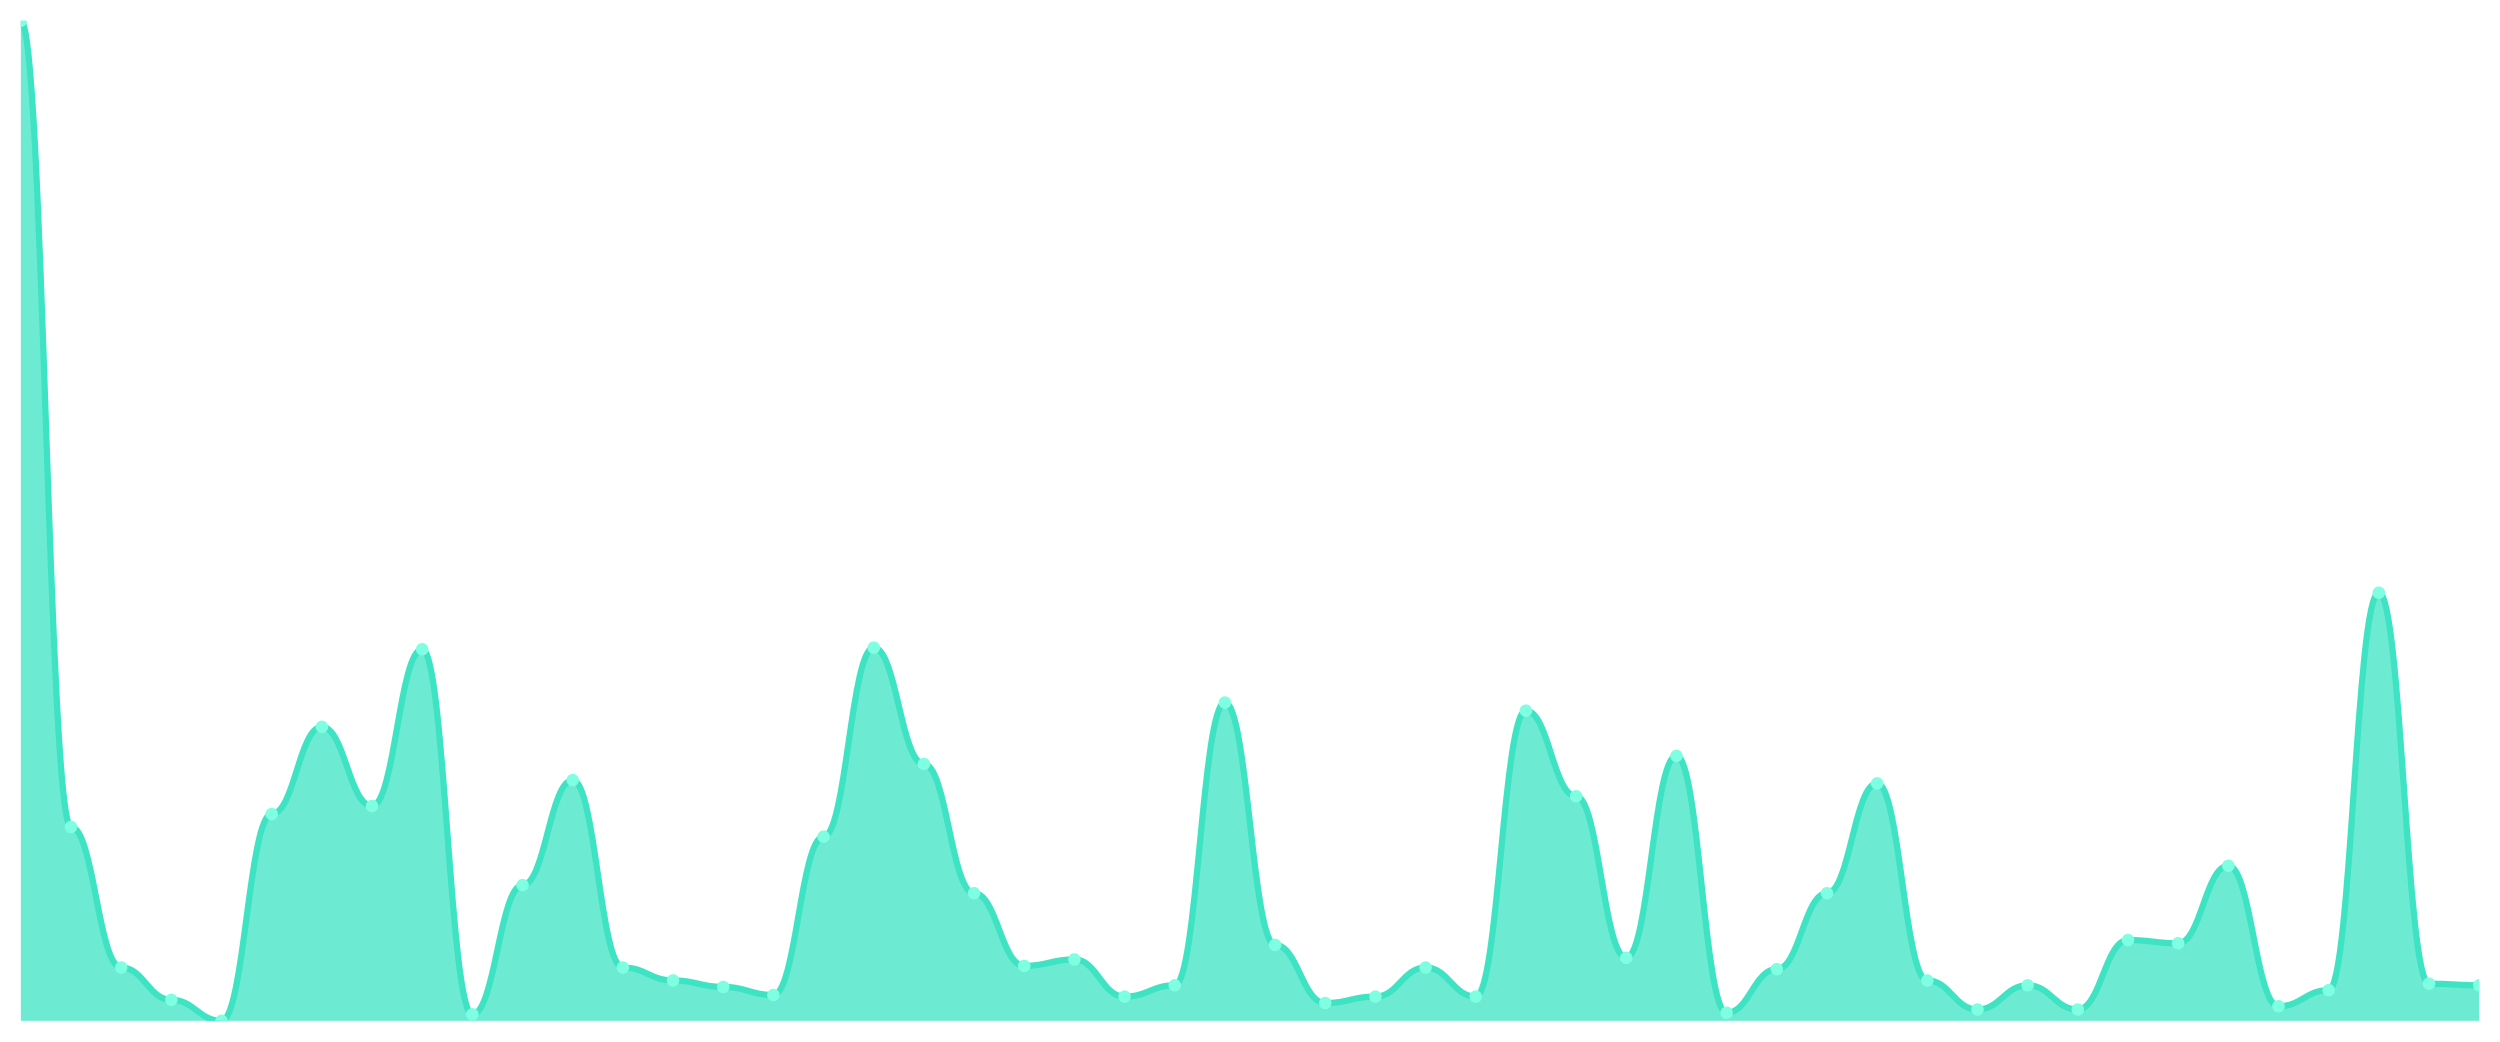
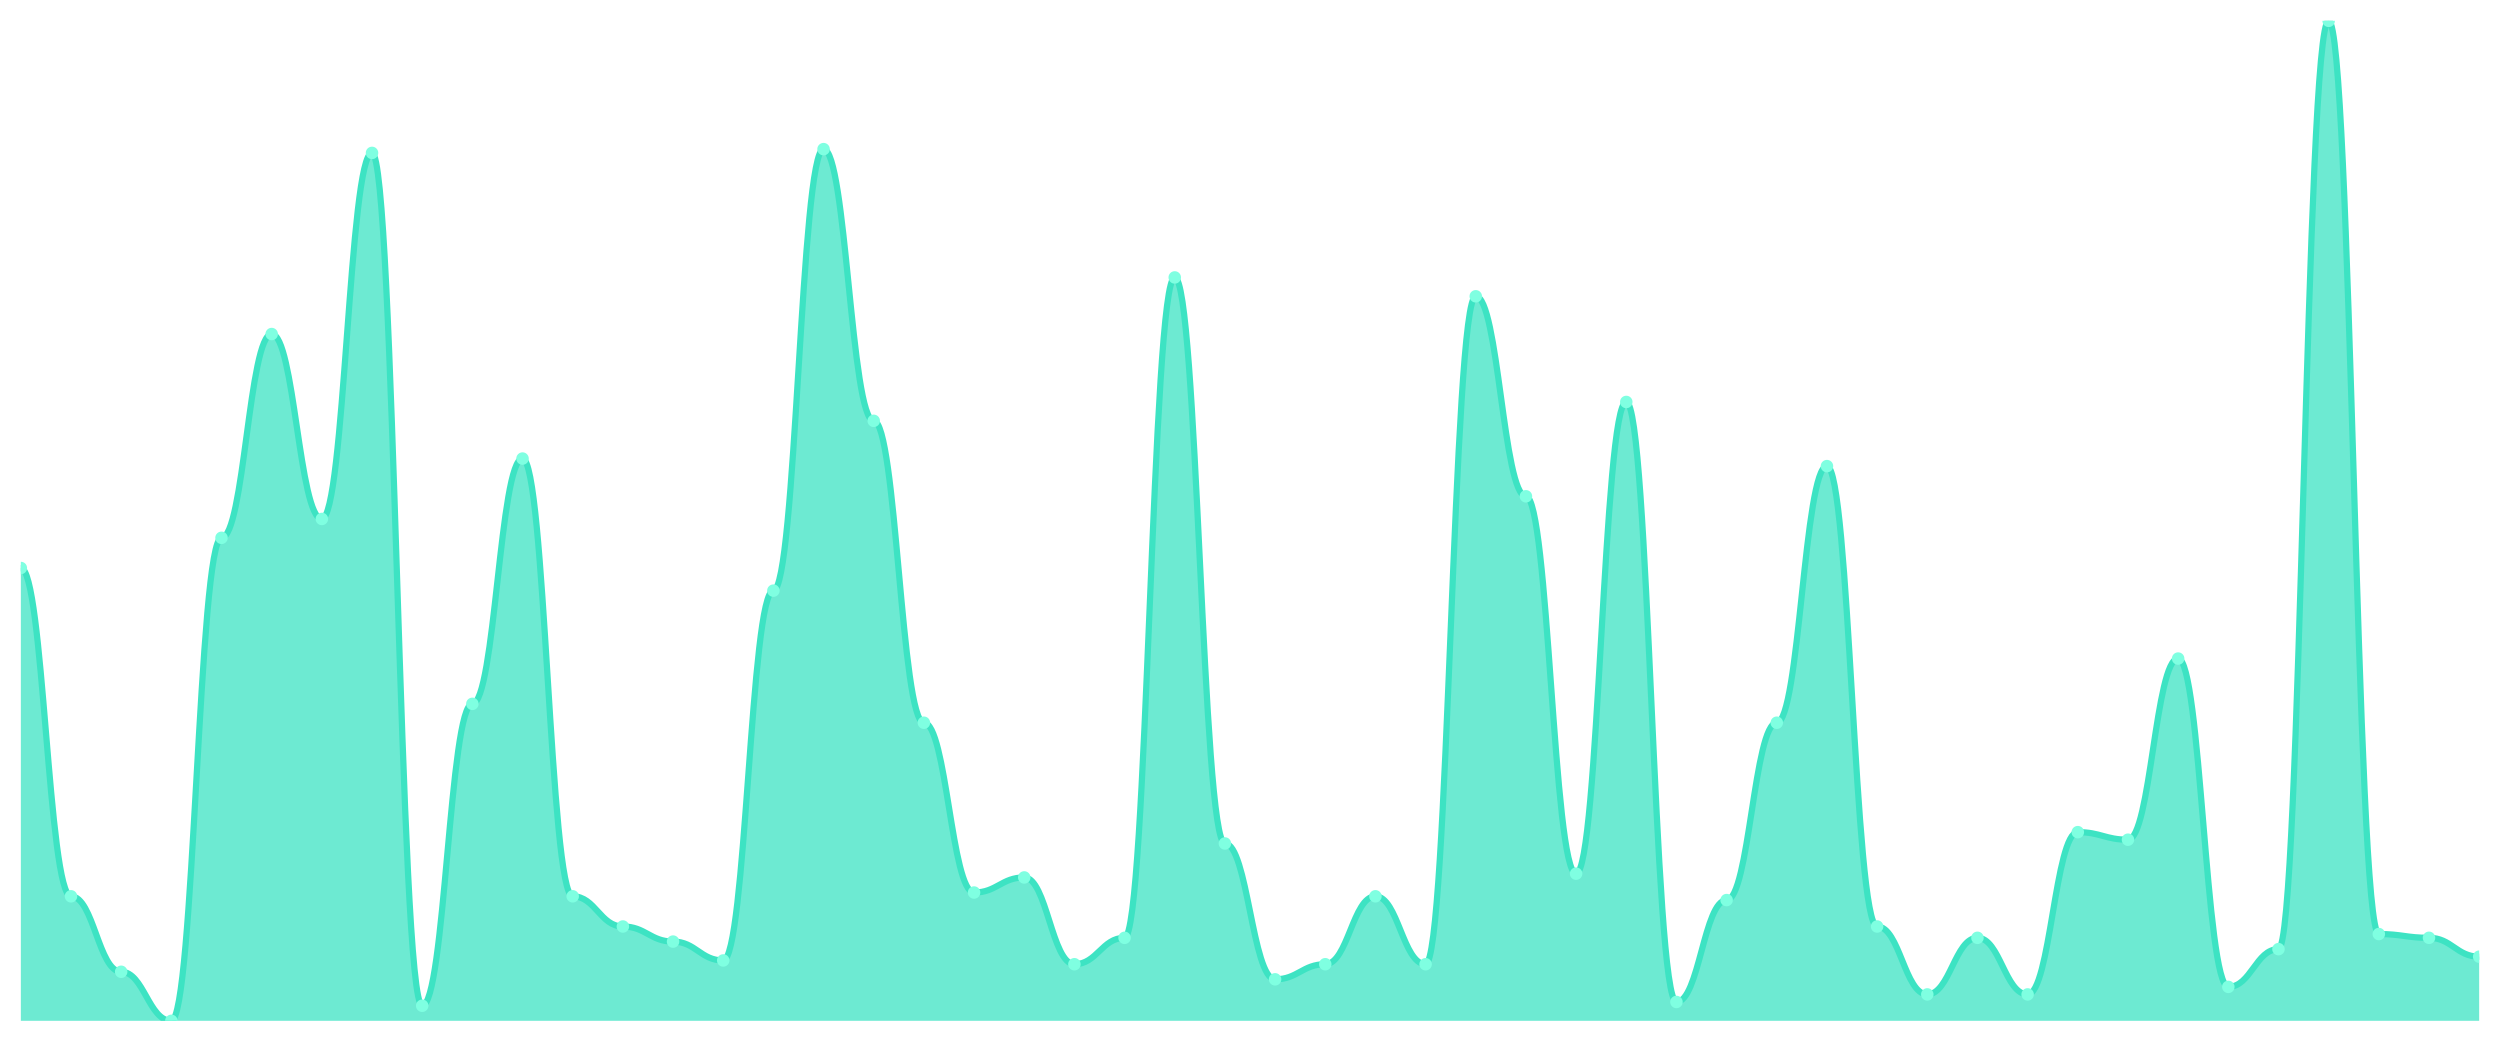
<svg xmlns="http://www.w3.org/2000/svg" viewBox="0 0 1200 500" width="1200" height="500">
  <defs>
    <clipPath id="c">
      <rect x="10" y="10" width="1180" height="480" />
    </clipPath>
  </defs>
  <rect width="1200" height="500" fill="none" />
  <g clip-path="url(#c)">
-     <path d="M 10,490 L 10,10 C 20.837,10 23.245,396.947 34.082,396.947 C 44.918,396.947 47.327,464.41 58.163,464.41 C 69,464.41 71.408,479.919 82.245,479.919 C 93.082,479.919 95.49,490 106.327,490 C 117.163,490 119.571,390.743 130.408,390.743 C 141.245,390.743 143.653,348.869 154.49,348.869 C 165.327,348.869 167.735,386.866 178.571,386.866 C 189.408,386.866 191.816,311.648 202.653,311.648 C 213.49,311.648 215.898,486.898 226.735,486.898 C 237.571,486.898 239.98,424.863 250.816,424.863 C 261.653,424.863 264.061,374.459 274.898,374.459 C 285.735,374.459 288.143,464.41 298.98,464.41 C 309.816,464.41 312.224,470.614 323.061,470.614 C 333.898,470.614 336.306,473.716 347.143,473.716 C 357.98,473.716 360.388,477.593 371.224,477.593 C 382.061,477.593 384.469,401.599 395.306,401.599 C 406.143,401.599 408.551,310.872 419.388,310.872 C 430.224,310.872 432.633,366.704 443.469,366.704 C 454.306,366.704 456.714,428.74 467.551,428.74 C 478.388,428.74 480.796,463.635 491.633,463.635 C 502.469,463.635 504.878,460.533 515.714,460.533 C 526.551,460.533 528.959,478.368 539.796,478.368 C 550.633,478.368 553.041,472.94 563.878,472.94 C 574.714,472.94 577.122,337.237 587.959,337.237 C 598.796,337.237 601.204,453.554 612.041,453.554 C 622.878,453.554 625.286,481.47 636.122,481.47 C 646.959,481.47 649.367,478.368 660.204,478.368 C 671.041,478.368 673.449,464.41 684.286,464.41 C 695.122,464.41 697.531,478.368 708.367,478.368 C 719.204,478.368 721.612,341.115 732.449,341.115 C 743.286,341.115 745.694,382.213 756.531,382.213 C 767.367,382.213 769.776,459.758 780.612,459.758 C 791.449,459.758 793.857,362.827 804.694,362.827 C 815.531,362.827 817.939,486.123 828.776,486.123 C 839.612,486.123 842.02,465.186 852.857,465.186 C 863.694,465.186 866.102,428.74 876.939,428.74 C 887.776,428.74 890.184,376.01 901.02,376.01 C 911.857,376.01 914.265,470.614 925.102,470.614 C 935.939,470.614 938.347,484.572 949.184,484.572 C 960.02,484.572 962.429,472.94 973.265,472.94 C 984.102,472.94 986.51,484.572 997.347,484.572 C 1008.184,484.572 1010.592,451.228 1021.429,451.228 C 1032.265,451.228 1034.673,452.779 1045.51,452.779 C 1056.347,452.779 1058.755,415.557 1069.592,415.557 C 1080.429,415.557 1082.837,483.021 1093.673,483.021 C 1104.51,483.021 1106.918,475.267 1117.755,475.267 C 1128.592,475.267 1131,284.507 1141.837,284.507 C 1152.673,284.507 1155.082,472.165 1165.918,472.165 C 1176.755,472.165 1179.163,472.94 1190,472.94 L 1190,490 Z" fill="rgba(61,227,195,0.75)" />
-     <path d="M 10,10 C 20.837,10 23.245,396.947 34.082,396.947 C 44.918,396.947 47.327,464.41 58.163,464.41 C 69,464.41 71.408,479.919 82.245,479.919 C 93.082,479.919 95.49,490 106.327,490 C 117.163,490 119.571,390.743 130.408,390.743 C 141.245,390.743 143.653,348.869 154.49,348.869 C 165.327,348.869 167.735,386.866 178.571,386.866 C 189.408,386.866 191.816,311.648 202.653,311.648 C 213.49,311.648 215.898,486.898 226.735,486.898 C 237.571,486.898 239.98,424.863 250.816,424.863 C 261.653,424.863 264.061,374.459 274.898,374.459 C 285.735,374.459 288.143,464.41 298.98,464.41 C 309.816,464.41 312.224,470.614 323.061,470.614 C 333.898,470.614 336.306,473.716 347.143,473.716 C 357.98,473.716 360.388,477.593 371.224,477.593 C 382.061,477.593 384.469,401.599 395.306,401.599 C 406.143,401.599 408.551,310.872 419.388,310.872 C 430.224,310.872 432.633,366.704 443.469,366.704 C 454.306,366.704 456.714,428.74 467.551,428.74 C 478.388,428.74 480.796,463.635 491.633,463.635 C 502.469,463.635 504.878,460.533 515.714,460.533 C 526.551,460.533 528.959,478.368 539.796,478.368 C 550.633,478.368 553.041,472.94 563.878,472.94 C 574.714,472.94 577.122,337.237 587.959,337.237 C 598.796,337.237 601.204,453.554 612.041,453.554 C 622.878,453.554 625.286,481.47 636.122,481.47 C 646.959,481.47 649.367,478.368 660.204,478.368 C 671.041,478.368 673.449,464.41 684.286,464.41 C 695.122,464.41 697.531,478.368 708.367,478.368 C 719.204,478.368 721.612,341.115 732.449,341.115 C 743.286,341.115 745.694,382.213 756.531,382.213 C 767.367,382.213 769.776,459.758 780.612,459.758 C 791.449,459.758 793.857,362.827 804.694,362.827 C 815.531,362.827 817.939,486.123 828.776,486.123 C 839.612,486.123 842.02,465.186 852.857,465.186 C 863.694,465.186 866.102,428.74 876.939,428.74 C 887.776,428.74 890.184,376.01 901.02,376.01 C 911.857,376.01 914.265,470.614 925.102,470.614 C 935.939,470.614 938.347,484.572 949.184,484.572 C 960.02,484.572 962.429,472.94 973.265,472.94 C 984.102,472.94 986.51,484.572 997.347,484.572 C 1008.184,484.572 1010.592,451.228 1021.429,451.228 C 1032.265,451.228 1034.673,452.779 1045.51,452.779 C 1056.347,452.779 1058.755,415.557 1069.592,415.557 C 1080.429,415.557 1082.837,483.021 1093.673,483.021 C 1104.51,483.021 1106.918,475.267 1117.755,475.267 C 1128.592,475.267 1131,284.507 1141.837,284.507 C 1152.673,284.507 1155.082,472.165 1165.918,472.165 C 1176.755,472.165 1179.163,472.94 1190,472.94" fill="none" stroke="#3de3c3" stroke-width="3" stroke-linecap="round" stroke-linejoin="round" />
-     <circle cx="10" cy="10" r="3" fill="#7fffe1" />
-     <circle cx="34.082" cy="396.947" r="3" fill="#7fffe1" />
-     <circle cx="58.163" cy="464.41" r="3" fill="#7fffe1" />
-     <circle cx="82.245" cy="479.919" r="3" fill="#7fffe1" />
-     <circle cx="106.327" cy="490" r="3" fill="#7fffe1" />
-     <circle cx="130.408" cy="390.743" r="3" fill="#7fffe1" />
-     <circle cx="154.49" cy="348.869" r="3" fill="#7fffe1" />
-     <circle cx="178.571" cy="386.866" r="3" fill="#7fffe1" />
-     <circle cx="202.653" cy="311.648" r="3" fill="#7fffe1" />
-     <circle cx="226.735" cy="486.898" r="3" fill="#7fffe1" />
-     <circle cx="250.816" cy="424.863" r="3" fill="#7fffe1" />
-     <circle cx="274.898" cy="374.459" r="3" fill="#7fffe1" />
-     <circle cx="298.98" cy="464.41" r="3" fill="#7fffe1" />
-     <circle cx="323.061" cy="470.614" r="3" fill="#7fffe1" />
-     <circle cx="347.143" cy="473.716" r="3" fill="#7fffe1" />
-     <circle cx="371.224" cy="477.593" r="3" fill="#7fffe1" />
-     <circle cx="395.306" cy="401.599" r="3" fill="#7fffe1" />
-     <circle cx="419.388" cy="310.872" r="3" fill="#7fffe1" />
-     <circle cx="443.469" cy="366.704" r="3" fill="#7fffe1" />
-     <circle cx="467.551" cy="428.74" r="3" fill="#7fffe1" />
-     <circle cx="491.633" cy="463.635" r="3" fill="#7fffe1" />
-     <circle cx="515.714" cy="460.533" r="3" fill="#7fffe1" />
-     <circle cx="539.796" cy="478.368" r="3" fill="#7fffe1" />
-     <circle cx="563.878" cy="472.94" r="3" fill="#7fffe1" />
-     <circle cx="587.959" cy="337.237" r="3" fill="#7fffe1" />
-     <circle cx="612.041" cy="453.554" r="3" fill="#7fffe1" />
-     <circle cx="636.122" cy="481.47" r="3" fill="#7fffe1" />
-     <circle cx="660.204" cy="478.368" r="3" fill="#7fffe1" />
-     <circle cx="684.286" cy="464.41" r="3" fill="#7fffe1" />
-     <circle cx="708.367" cy="478.368" r="3" fill="#7fffe1" />
-     <circle cx="732.449" cy="341.115" r="3" fill="#7fffe1" />
-     <circle cx="756.531" cy="382.213" r="3" fill="#7fffe1" />
-     <circle cx="780.612" cy="459.758" r="3" fill="#7fffe1" />
-     <circle cx="804.694" cy="362.827" r="3" fill="#7fffe1" />
-     <circle cx="828.776" cy="486.123" r="3" fill="#7fffe1" />
-     <circle cx="852.857" cy="465.186" r="3" fill="#7fffe1" />
-     <circle cx="876.939" cy="428.74" r="3" fill="#7fffe1" />
-     <circle cx="901.02" cy="376.01" r="3" fill="#7fffe1" />
-     <circle cx="925.102" cy="470.614" r="3" fill="#7fffe1" />
-     <circle cx="949.184" cy="484.572" r="3" fill="#7fffe1" />
-     <circle cx="973.265" cy="472.94" r="3" fill="#7fffe1" />
-     <circle cx="997.347" cy="484.572" r="3" fill="#7fffe1" />
-     <circle cx="1021.429" cy="451.228" r="3" fill="#7fffe1" />
-     <circle cx="1045.51" cy="452.779" r="3" fill="#7fffe1" />
-     <circle cx="1069.592" cy="415.557" r="3" fill="#7fffe1" />
-     <circle cx="1093.673" cy="483.021" r="3" fill="#7fffe1" />
-     <circle cx="1117.755" cy="475.267" r="3" fill="#7fffe1" />
-     <circle cx="1141.837" cy="284.507" r="3" fill="#7fffe1" />
-     <circle cx="1165.918" cy="472.165" r="3" fill="#7fffe1" />
-     <circle cx="1190" cy="472.94" r="3" fill="#7fffe1" />
+     <path d="M 10,490 L 10,272.642 C 20.837,272.642 23.245,430.226 34.082,430.226 C 44.918,430.226 47.327,466.453 58.163,466.453 C 69,466.453 71.408,490 82.245,490 C 93.082,490 95.49,258.151 106.327,258.151 C 117.163,258.151 119.571,160.34 130.408,160.34 C 141.245,160.34 143.653,249.094 154.49,249.094 C 165.327,249.094 167.735,73.396 178.571,73.396 C 189.408,73.396 191.816,482.755 202.653,482.755 C 213.49,482.755 215.898,337.849 226.735,337.849 C 237.571,337.849 239.98,220.113 250.816,220.113 C 261.653,220.113 264.061,430.226 274.898,430.226 C 285.735,430.226 288.143,444.717 298.98,444.717 C 309.816,444.717 312.224,451.962 323.061,451.962 C 333.898,451.962 336.306,461.019 347.143,461.019 C 357.98,461.019 360.388,283.509 371.224,283.509 C 382.061,283.509 384.469,71.585 395.306,71.585 C 406.143,71.585 408.551,202 419.388,202 C 430.224,202 432.633,346.906 443.469,346.906 C 454.306,346.906 456.714,428.415 467.551,428.415 C 478.388,428.415 480.796,421.17 491.633,421.17 C 502.469,421.17 504.878,462.83 515.714,462.83 C 526.551,462.83 528.959,450.151 539.796,450.151 C 550.633,450.151 553.041,133.17 563.878,133.17 C 574.714,133.17 577.122,404.868 587.959,404.868 C 598.796,404.868 601.204,470.075 612.041,470.075 C 622.878,470.075 625.286,462.83 636.122,462.83 C 646.959,462.83 649.367,430.226 660.204,430.226 C 671.041,430.226 673.449,462.83 684.286,462.83 C 695.122,462.83 697.531,142.226 708.367,142.226 C 719.204,142.226 721.612,238.226 732.449,238.226 C 743.286,238.226 745.694,419.358 756.531,419.358 C 767.367,419.358 769.776,192.943 780.612,192.943 C 791.449,192.943 793.857,480.943 804.694,480.943 C 815.531,480.943 817.939,432.038 828.776,432.038 C 839.612,432.038 842.02,346.906 852.857,346.906 C 863.694,346.906 866.102,223.736 876.939,223.736 C 887.776,223.736 890.184,444.717 901.02,444.717 C 911.857,444.717 914.265,477.321 925.102,477.321 C 935.939,477.321 938.347,450.151 949.184,450.151 C 960.02,450.151 962.429,477.321 973.265,477.321 C 984.102,477.321 986.51,399.434 997.347,399.434 C 1008.184,399.434 1010.592,403.057 1021.429,403.057 C 1032.265,403.057 1034.673,316.113 1045.51,316.113 C 1056.347,316.113 1058.755,473.698 1069.592,473.698 C 1080.429,473.698 1082.837,455.585 1093.673,455.585 C 1104.51,455.585 1106.918,10 1117.755,10 C 1128.592,10 1131,448.34 1141.837,448.34 C 1152.673,448.34 1155.082,450.151 1165.918,450.151 C 1176.755,450.151 1179.163,459.208 1190,459.208 L 1190,490 Z" fill="rgba(61,227,195,0.75)" />
+     <path d="M 10,272.642 C 20.837,272.642 23.245,430.226 34.082,430.226 C 44.918,430.226 47.327,466.453 58.163,466.453 C 69,466.453 71.408,490 82.245,490 C 93.082,490 95.49,258.151 106.327,258.151 C 117.163,258.151 119.571,160.34 130.408,160.34 C 141.245,160.34 143.653,249.094 154.49,249.094 C 165.327,249.094 167.735,73.396 178.571,73.396 C 189.408,73.396 191.816,482.755 202.653,482.755 C 213.49,482.755 215.898,337.849 226.735,337.849 C 237.571,337.849 239.98,220.113 250.816,220.113 C 261.653,220.113 264.061,430.226 274.898,430.226 C 285.735,430.226 288.143,444.717 298.98,444.717 C 309.816,444.717 312.224,451.962 323.061,451.962 C 333.898,451.962 336.306,461.019 347.143,461.019 C 357.98,461.019 360.388,283.509 371.224,283.509 C 382.061,283.509 384.469,71.585 395.306,71.585 C 406.143,71.585 408.551,202 419.388,202 C 430.224,202 432.633,346.906 443.469,346.906 C 454.306,346.906 456.714,428.415 467.551,428.415 C 478.388,428.415 480.796,421.17 491.633,421.17 C 502.469,421.17 504.878,462.83 515.714,462.83 C 526.551,462.83 528.959,450.151 539.796,450.151 C 550.633,450.151 553.041,133.17 563.878,133.17 C 574.714,133.17 577.122,404.868 587.959,404.868 C 598.796,404.868 601.204,470.075 612.041,470.075 C 622.878,470.075 625.286,462.83 636.122,462.83 C 646.959,462.83 649.367,430.226 660.204,430.226 C 671.041,430.226 673.449,462.83 684.286,462.83 C 695.122,462.83 697.531,142.226 708.367,142.226 C 719.204,142.226 721.612,238.226 732.449,238.226 C 743.286,238.226 745.694,419.358 756.531,419.358 C 767.367,419.358 769.776,192.943 780.612,192.943 C 791.449,192.943 793.857,480.943 804.694,480.943 C 815.531,480.943 817.939,432.038 828.776,432.038 C 839.612,432.038 842.02,346.906 852.857,346.906 C 863.694,346.906 866.102,223.736 876.939,223.736 C 887.776,223.736 890.184,444.717 901.02,444.717 C 911.857,444.717 914.265,477.321 925.102,477.321 C 935.939,477.321 938.347,450.151 949.184,450.151 C 960.02,450.151 962.429,477.321 973.265,477.321 C 984.102,477.321 986.51,399.434 997.347,399.434 C 1008.184,399.434 1010.592,403.057 1021.429,403.057 C 1032.265,403.057 1034.673,316.113 1045.51,316.113 C 1056.347,316.113 1058.755,473.698 1069.592,473.698 C 1080.429,473.698 1082.837,455.585 1093.673,455.585 C 1104.51,455.585 1106.918,10 1117.755,10 C 1128.592,10 1131,448.34 1141.837,448.34 C 1152.673,448.34 1155.082,450.151 1165.918,450.151 C 1176.755,450.151 1179.163,459.208 1190,459.208" fill="none" stroke="#3de3c3" stroke-width="3" stroke-linecap="round" stroke-linejoin="round" />
+     <circle cx="10" cy="272.642" r="3" fill="#7fffe1" />
+     <circle cx="34.082" cy="430.226" r="3" fill="#7fffe1" />
+     <circle cx="58.163" cy="466.453" r="3" fill="#7fffe1" />
+     <circle cx="82.245" cy="490" r="3" fill="#7fffe1" />
+     <circle cx="106.327" cy="258.151" r="3" fill="#7fffe1" />
+     <circle cx="130.408" cy="160.34" r="3" fill="#7fffe1" />
+     <circle cx="154.49" cy="249.094" r="3" fill="#7fffe1" />
+     <circle cx="178.571" cy="73.396" r="3" fill="#7fffe1" />
+     <circle cx="202.653" cy="482.755" r="3" fill="#7fffe1" />
+     <circle cx="226.735" cy="337.849" r="3" fill="#7fffe1" />
+     <circle cx="250.816" cy="220.113" r="3" fill="#7fffe1" />
+     <circle cx="274.898" cy="430.226" r="3" fill="#7fffe1" />
+     <circle cx="298.98" cy="444.717" r="3" fill="#7fffe1" />
+     <circle cx="323.061" cy="451.962" r="3" fill="#7fffe1" />
+     <circle cx="347.143" cy="461.019" r="3" fill="#7fffe1" />
+     <circle cx="371.224" cy="283.509" r="3" fill="#7fffe1" />
+     <circle cx="395.306" cy="71.585" r="3" fill="#7fffe1" />
+     <circle cx="419.388" cy="202" r="3" fill="#7fffe1" />
+     <circle cx="443.469" cy="346.906" r="3" fill="#7fffe1" />
+     <circle cx="467.551" cy="428.415" r="3" fill="#7fffe1" />
+     <circle cx="491.633" cy="421.17" r="3" fill="#7fffe1" />
+     <circle cx="515.714" cy="462.83" r="3" fill="#7fffe1" />
+     <circle cx="539.796" cy="450.151" r="3" fill="#7fffe1" />
+     <circle cx="563.878" cy="133.17" r="3" fill="#7fffe1" />
+     <circle cx="587.959" cy="404.868" r="3" fill="#7fffe1" />
+     <circle cx="612.041" cy="470.075" r="3" fill="#7fffe1" />
+     <circle cx="636.122" cy="462.83" r="3" fill="#7fffe1" />
+     <circle cx="660.204" cy="430.226" r="3" fill="#7fffe1" />
+     <circle cx="684.286" cy="462.83" r="3" fill="#7fffe1" />
+     <circle cx="708.367" cy="142.226" r="3" fill="#7fffe1" />
+     <circle cx="732.449" cy="238.226" r="3" fill="#7fffe1" />
+     <circle cx="756.531" cy="419.358" r="3" fill="#7fffe1" />
+     <circle cx="780.612" cy="192.943" r="3" fill="#7fffe1" />
+     <circle cx="804.694" cy="480.943" r="3" fill="#7fffe1" />
+     <circle cx="828.776" cy="432.038" r="3" fill="#7fffe1" />
+     <circle cx="852.857" cy="346.906" r="3" fill="#7fffe1" />
+     <circle cx="876.939" cy="223.736" r="3" fill="#7fffe1" />
+     <circle cx="901.02" cy="444.717" r="3" fill="#7fffe1" />
+     <circle cx="925.102" cy="477.321" r="3" fill="#7fffe1" />
+     <circle cx="949.184" cy="450.151" r="3" fill="#7fffe1" />
+     <circle cx="973.265" cy="477.321" r="3" fill="#7fffe1" />
+     <circle cx="997.347" cy="399.434" r="3" fill="#7fffe1" />
+     <circle cx="1021.429" cy="403.057" r="3" fill="#7fffe1" />
+     <circle cx="1045.51" cy="316.113" r="3" fill="#7fffe1" />
+     <circle cx="1069.592" cy="473.698" r="3" fill="#7fffe1" />
+     <circle cx="1093.673" cy="455.585" r="3" fill="#7fffe1" />
+     <circle cx="1117.755" cy="10" r="3" fill="#7fffe1" />
+     <circle cx="1141.837" cy="448.34" r="3" fill="#7fffe1" />
+     <circle cx="1165.918" cy="450.151" r="3" fill="#7fffe1" />
+     <circle cx="1190" cy="459.208" r="3" fill="#7fffe1" />
  </g>
</svg>
